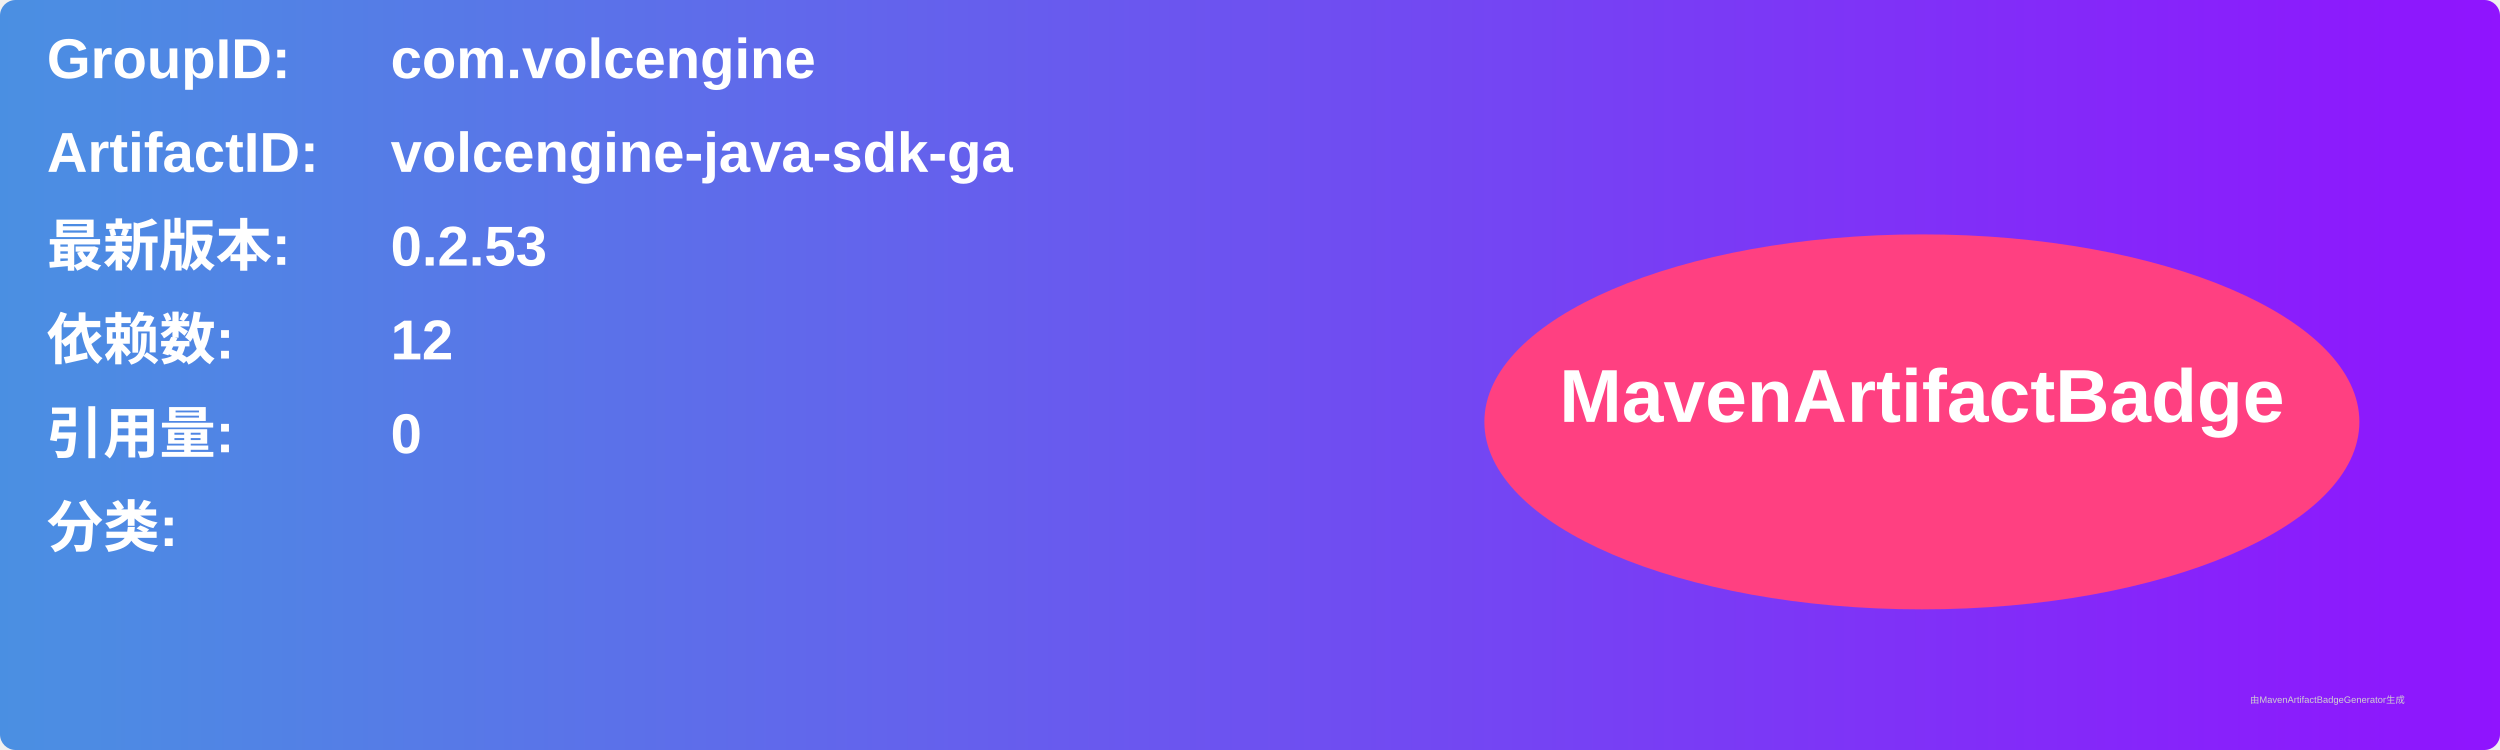
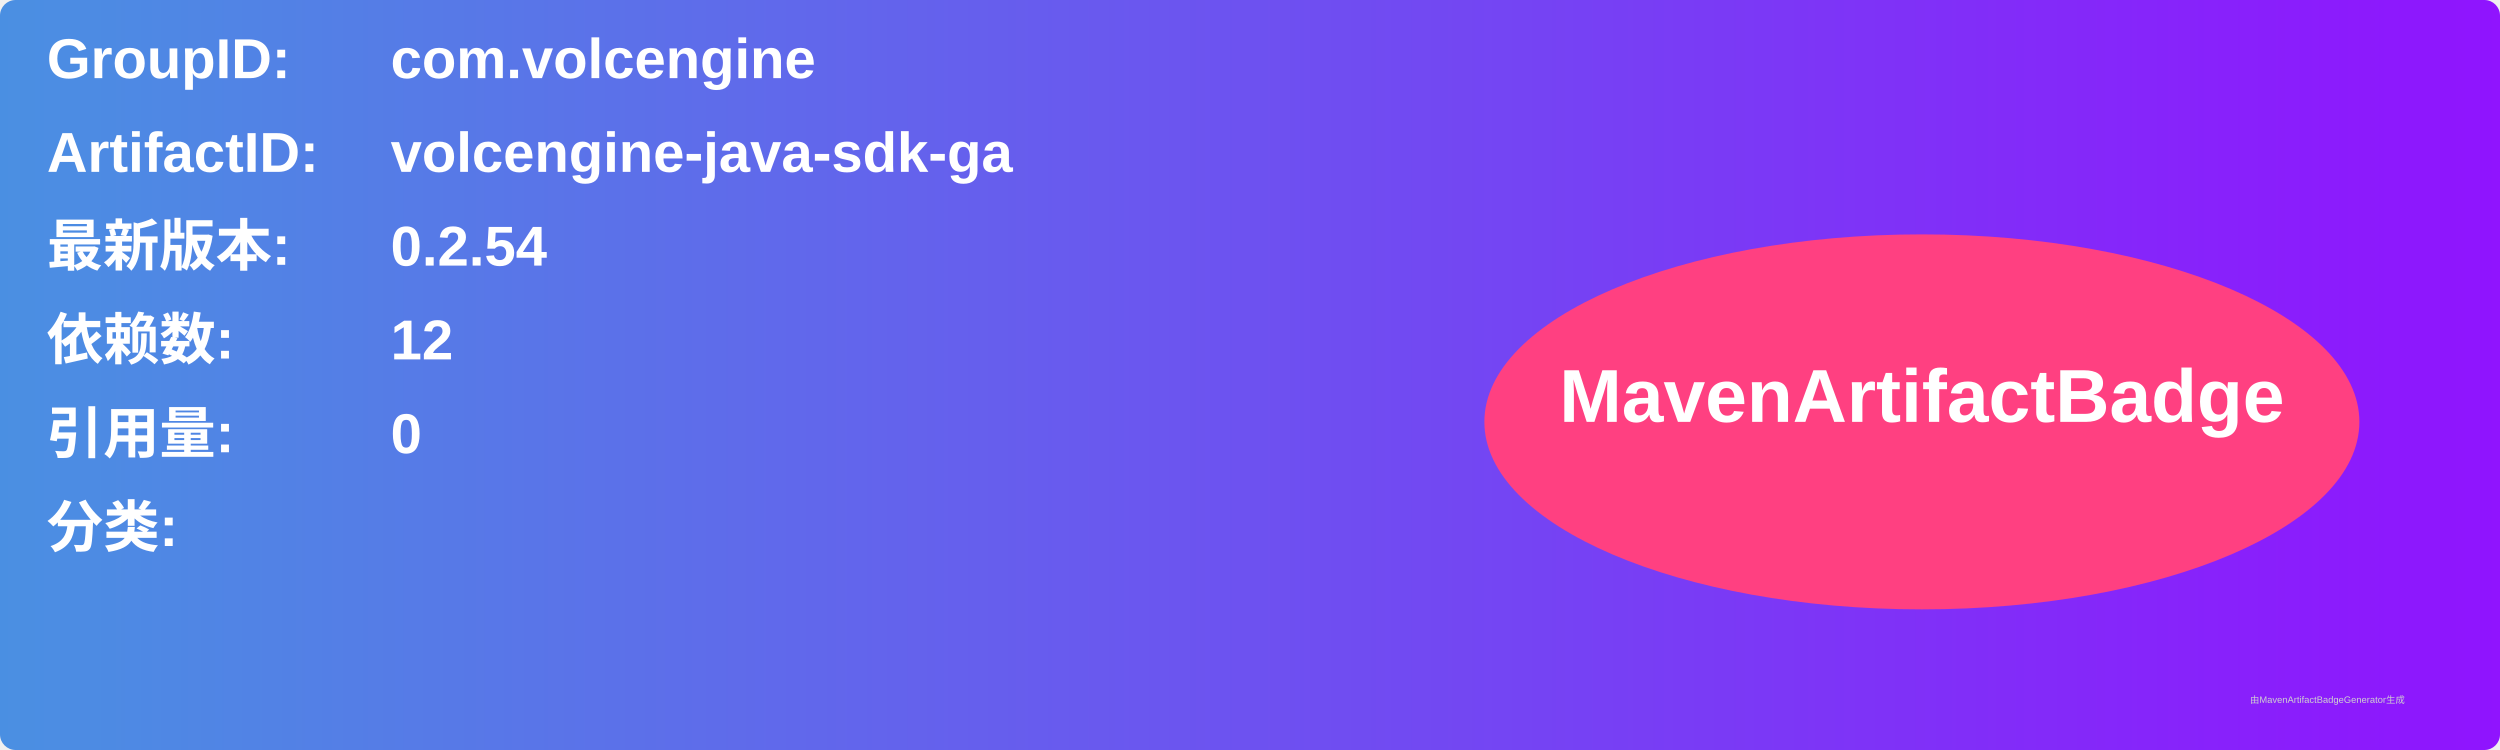
<svg xmlns="http://www.w3.org/2000/svg" width="800" height="240" viewBox="0 0 800 240">
  <linearGradient id="grad" x1="0%" y1="0%" x2="100%" y2="0%">
    <stop offset="0%" stop-color="#4a90e2" />
    <stop offset="100%" stop-color="#9013fe" />
  </linearGradient>
  <rect width="100%" height="100%" rx="5" ry="5" fill="url(#grad)" />
  <g transform="translate(15, 15)">
    <text x="0" y="10" font-family="Arial" font-size="18" fill="white" font-weight="bold" width="260">GroupID:</text>
    <text x="110" y="10" font-family="Arial" font-size="18" fill="white" font-weight="bold" width="460">com.volcengine</text>
    <text x="0" y="40" font-family="Arial" font-size="18" fill="white" font-weight="bold" width="260">ArtifactID:</text>
    <text x="110" y="40" font-family="Arial" font-size="18" fill="white" font-weight="bold" width="460">volcengine-java-sdk-ga</text>
    <text x="0" y="70" font-family="Arial" font-size="18" fill="white" font-weight="bold">最新版本:</text>
    <text x="110" y="70" font-family="Arial" font-size="18" fill="white" font-weight="bold">
-       <tspan font-weight="bold">0.2.53</tspan>
+       <tspan font-weight="bold">0.2.54</tspan>
    </text>
    <text x="0" y="100" font-family="Arial" font-size="18" fill="white" font-weight="bold">依赖数: </text>
    <text x="110" y="100" font-family="Arial" font-size="18" fill="white">
      <tspan font-weight="bold">12</tspan>
    </text>
    <text x="0" y="130" font-family="Arial" font-size="18" fill="white" font-weight="bold">引用量: </text>
    <text x="110" y="130" font-family="Arial" font-size="18" fill="white">
      <tspan font-weight="bold">0</tspan>
    </text>
    <text x="0" y="160" font-family="Arial" font-size="18" fill="white" font-weight="bold">分类:</text>
    <text x="10" y="190" font-family="Arial" font-size="10" fill="white">
      <tspan font-weight="bold" />
    </text>
    <ellipse cx="600" cy="120" rx="140" ry="60" fill="#ff4081" />
    <text x="600" y="120" text-anchor="middle" font-family="Arial" font-size="24" fill="white" font-weight="bold">MavenArtifactBadge</text>
  </g>
  <text x="720" y="225" font-family="Arial" font-size="3" fill="#d0d0d0">由MavenArtifactBadgeGenerator生成</text>
</svg>
